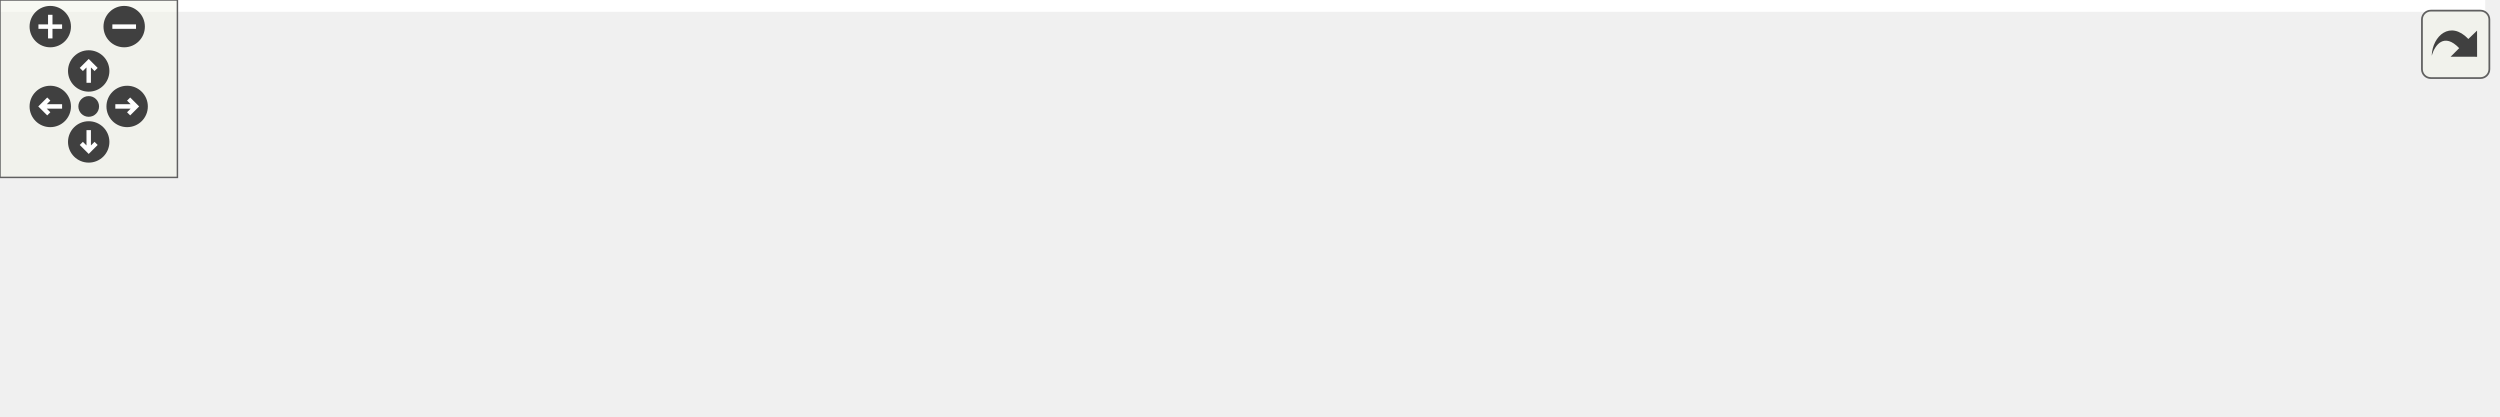
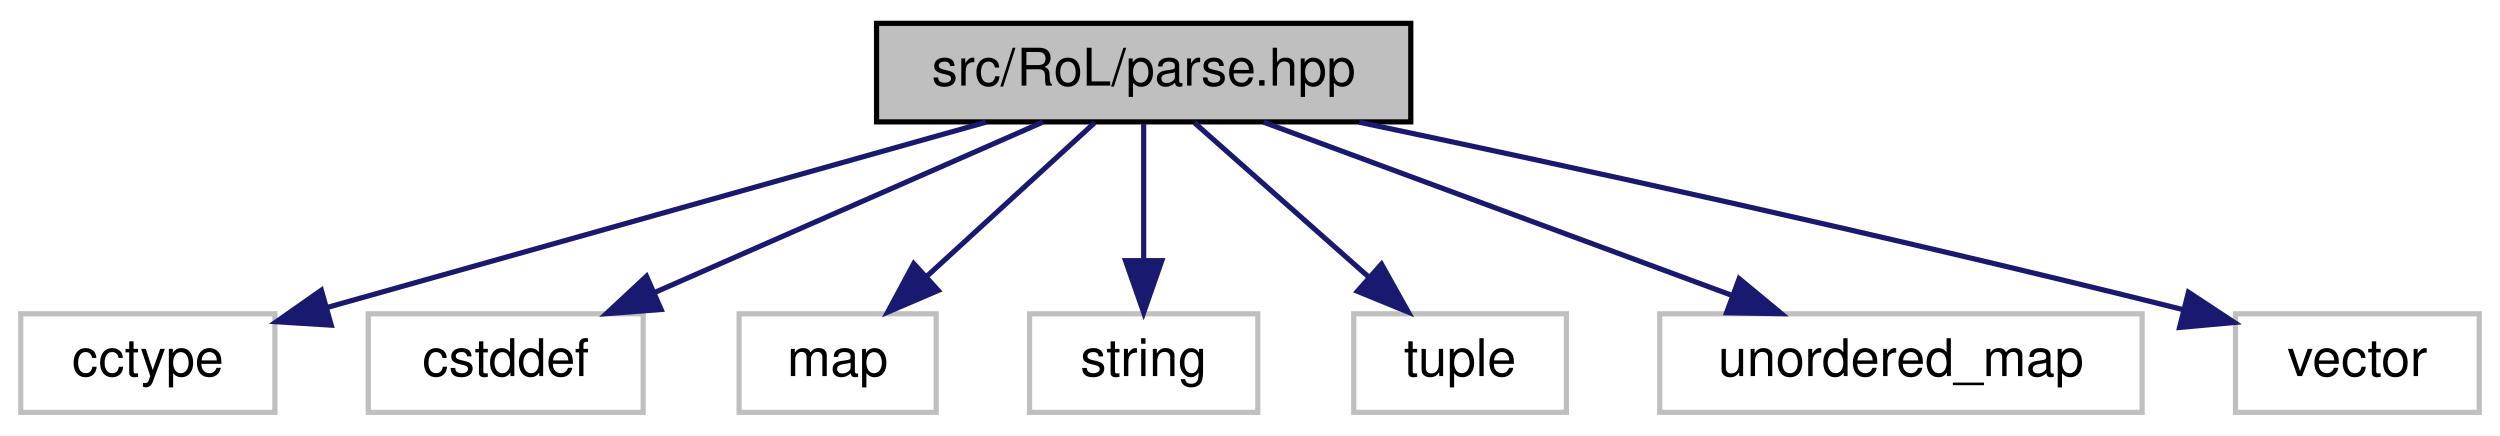
- <svg xmlns="http://www.w3.org/2000/svg" xmlns:xlink="http://www.w3.org/1999/xlink" id="main" version="1.1" xml:space="preserve">
-   <style type="text/css">
- .edge:hover path { stroke: red; }
- .edge:hover polygon { stroke: red; fill: red; }
- </style>
-   <defs>
-     <circle id="rim" cx="0" cy="0" r="7" />
-     <circle id="rim2" cx="0" cy="0" r="3.5" />
-     <g id="zoomPlus">
-       <use xlink:href="#rim" fill="#404040">
-         <set attributeName="fill" to="#808080" begin="zoomplus.mouseover" end="zoomplus.mouseout" />
-       </use>
-       <path d="M-4,0h8M0,-4v8" fill="none" stroke="white" stroke-width="1.5" pointer-events="none" />
-     </g>
-     <g id="zoomMin">
-       <use xlink:href="#rim" fill="#404040">
-         <set attributeName="fill" to="#808080" begin="zoomminus.mouseover" end="zoomminus.mouseout" />
-       </use>
-       <path d="M-4,0h8" fill="none" stroke="white" stroke-width="1.5" pointer-events="none" />
-     </g>
-     <g id="dirArrow">
-       <path fill="none" stroke="white" stroke-width="1.5" d="M0,-3.0v7 M-2.5,-0.5L0,-3.0L2.5,-0.5" />
-     </g>
-     <g id="resetDef">
-       <use xlink:href="#rim2" fill="#404040">
-         <set attributeName="fill" to="#808080" begin="reset.mouseover" end="reset.mouseout" />
-       </use>
-     </g>
-   </defs>
-   <svg id="graph" class="graph">
-     <g id="viewport">
-       <polygon fill="white" stroke="transparent" points="-4,4 -4,-80 840.5,-80 840.5,4 -4,4" />
-       <g id="node1" class="node">
-         <g id="a_node1">
-           <a xlink:title=" ">
-             <polygon fill="#bfbfbf" stroke="black" points="345.5,-56.5 345.5,-75.5 448.5,-75.5 448.5,-56.5 345.5,-56.5" />
-             <text text-anchor="middle" x="397" y="-63.5" font-family="Helvetica,sans-Serif" font-size="10.00">src/RoL/parse.hpp</text>
-           </a>
-         </g>
-       </g>
-       <g id="node2" class="node">
-         <g id="a_node2">
-           <a xlink:title=" ">
-             <polygon fill="white" stroke="#bfbfbf" points="0,-0.5 0,-19.5 64,-19.5 64,-0.5 0,-0.5" />
-             <text text-anchor="middle" x="32" y="-7.5" font-family="Helvetica,sans-Serif" font-size="10.00">algorithm</text>
-           </a>
-         </g>
-       </g>
-       <g id="edge1" class="edge">
-         <path fill="none" stroke="midnightblue" d="M345.46,-59.1C283.44,-51.72 175.94,-38.05 74.31,-20.12" />
-         <polygon fill="midnightblue" stroke="midnightblue" points="74.64,-16.62 64.18,-18.31 73.41,-23.51 74.64,-16.62" />
-       </g>
-       <g id="node3" class="node">
-         <g id="a_node3">
-           <a xlink:title=" ">
-             <polygon fill="white" stroke="#bfbfbf" points="82.5,-0.5 82.5,-19.5 117.5,-19.5 117.5,-0.5 82.5,-0.5" />
-             <text text-anchor="middle" x="100" y="-7.5" font-family="Helvetica,sans-Serif" font-size="10.00">any</text>
-           </a>
-         </g>
-       </g>
-       <g id="edge2" class="edge">
-         <path fill="none" stroke="midnightblue" d="M345.27,-59.05C292.48,-52.39 208.14,-40.13 127.33,-20" />
-         <polygon fill="midnightblue" stroke="midnightblue" points="128.05,-16.57 117.5,-17.51 126.33,-23.36 128.05,-16.57" />
-       </g>
-       <g id="node4" class="node">
-         <g id="a_node4">
-           <a xlink:title=" ">
-             <polygon fill="white" stroke="#bfbfbf" points="135.5,-0.5 135.5,-19.5 184.5,-19.5 184.5,-0.5 135.5,-0.5" />
-             <text text-anchor="middle" x="160" y="-7.5" font-family="Helvetica,sans-Serif" font-size="10.00">cctype</text>
-           </a>
-         </g>
-       </g>
-       <g id="edge3" class="edge">
-         <path fill="none" stroke="midnightblue" d="M355.45,-56.46C316.22,-48.26 255.54,-35.21 194.61,-20.32" />
-         <polygon fill="midnightblue" stroke="midnightblue" points="195.38,-16.9 184.83,-17.91 193.71,-23.7 195.38,-16.9" />
-       </g>
-       <g id="node5" class="node">
-         <g id="a_node5">
-           <a xlink:title=" ">
-             <polygon fill="white" stroke="#bfbfbf" points="202.5,-0.5 202.5,-19.5 255.5,-19.5 255.5,-0.5 202.5,-0.5" />
-             <text text-anchor="middle" x="229" y="-7.5" font-family="Helvetica,sans-Serif" font-size="10.00">cstddef</text>
-           </a>
-         </g>
-       </g>
-       <g id="edge4" class="edge">
-         <path fill="none" stroke="midnightblue" d="M370.38,-56.44C341.99,-47.32 296.86,-32.81 265.25,-22.65" />
-         <polygon fill="midnightblue" stroke="midnightblue" points="266.09,-19.24 255.5,-19.52 263.94,-25.91 266.09,-19.24" />
-       </g>
-       <g id="node6" class="node">
-         <g id="a_node6">
-           <a xlink:title=" ">
-             <polygon fill="white" stroke="#bfbfbf" points="274,-0.5 274,-19.5 312,-19.5 312,-0.5 274,-0.5" />
-             <text text-anchor="middle" x="293" y="-7.5" font-family="Helvetica,sans-Serif" font-size="10.00">map</text>
-           </a>
-         </g>
-       </g>
-       <g id="edge5" class="edge">
-         <path fill="none" stroke="midnightblue" d="M380.29,-56.32C363.69,-47.7 338,-34.36 318.78,-24.39" />
-         <polygon fill="midnightblue" stroke="midnightblue" points="320.16,-21.16 309.67,-19.65 316.93,-27.37 320.16,-21.16" />
-       </g>
-       <g id="node7" class="node">
-         <g id="a_node7">
-           <a xlink:title=" ">
-             <polygon fill="white" stroke="#bfbfbf" points="330,-0.5 330,-19.5 386,-19.5 386,-0.5 330,-0.5" />
-             <text text-anchor="middle" x="358" y="-7.5" font-family="Helvetica,sans-Serif" font-size="10.00">optional</text>
-           </a>
-         </g>
-       </g>
-       <g id="edge6" class="edge">
-         <path fill="none" stroke="midnightblue" d="M390.56,-56.08C385.05,-48.46 376.97,-37.26 370.24,-27.94" />
-         <polygon fill="midnightblue" stroke="midnightblue" points="373.01,-25.81 364.32,-19.75 367.34,-29.91 373.01,-25.81" />
-       </g>
-       <g id="node8" class="node">
-         <g id="a_node8">
-           <a xlink:title=" ">
-             <polygon fill="white" stroke="#bfbfbf" points="404.5,-0.5 404.5,-19.5 469.5,-19.5 469.5,-0.5 404.5,-0.5" />
-             <text text-anchor="middle" x="437" y="-7.5" font-family="Helvetica,sans-Serif" font-size="10.00">stdexcept</text>
-           </a>
-         </g>
-       </g>
-       <g id="edge7" class="edge">
-         <path fill="none" stroke="midnightblue" d="M403.61,-56.08C409.26,-48.46 417.54,-37.26 424.45,-27.94" />
-         <polygon fill="midnightblue" stroke="midnightblue" points="427.38,-29.87 430.52,-19.75 421.75,-25.7 427.38,-29.87" />
-       </g>
-       <g id="node9" class="node">
-         <g id="a_node9">
-           <a xlink:title=" ">
-             <polygon fill="white" stroke="#bfbfbf" points="488,-0.5 488,-19.5 532,-19.5 532,-0.5 488,-0.5" />
-             <text text-anchor="middle" x="510" y="-7.5" font-family="Helvetica,sans-Serif" font-size="10.00">string</text>
-           </a>
-         </g>
-       </g>
-       <g id="edge8" class="edge">
-         <path fill="none" stroke="midnightblue" d="M414.91,-56.44C433.25,-47.68 462.01,-33.94 483.09,-23.86" />
-         <polygon fill="midnightblue" stroke="midnightblue" points="484.67,-26.99 492.18,-19.52 481.65,-20.67 484.67,-26.99" />
-       </g>
-       <g id="node10" class="node">
-         <g id="a_node10">
-           <a xlink:title=" ">
-             <polygon fill="white" stroke="#bfbfbf" points="550.5,-0.5 550.5,-19.5 591.5,-19.5 591.5,-0.5 550.5,-0.5" />
-             <text text-anchor="middle" x="571" y="-7.5" font-family="Helvetica,sans-Serif" font-size="10.00">tuple</text>
-           </a>
-         </g>
-       </g>
-       <g id="edge9" class="edge">
-         <path fill="none" stroke="midnightblue" d="M424.57,-56.44C456.13,-46.65 507.68,-30.65 540.44,-20.48" />
-         <polygon fill="midnightblue" stroke="midnightblue" points="541.86,-23.71 550.37,-17.4 539.78,-17.02 541.86,-23.71" />
-       </g>
-       <g id="node11" class="node">
-         <g id="a_node11">
-           <a xlink:title=" ">
-             <polygon fill="white" stroke="#bfbfbf" points="609.5,-0.5 609.5,-19.5 702.5,-19.5 702.5,-0.5 609.5,-0.5" />
-             <text text-anchor="middle" x="656" y="-7.5" font-family="Helvetica,sans-Serif" font-size="10.00">unordered_map</text>
-           </a>
-         </g>
-       </g>
-       <g id="edge10" class="edge">
-         <path fill="none" stroke="midnightblue" d="M438.04,-56.44C483.32,-47 556.23,-31.8 605.11,-21.61" />
-         <polygon fill="midnightblue" stroke="midnightblue" points="606.08,-24.98 615.15,-19.52 604.65,-18.13 606.08,-24.98" />
-       </g>
-       <g id="node12" class="node">
-         <g id="a_node12">
-           <a xlink:title=" ">
-             <polygon fill="white" stroke="#bfbfbf" points="720.5,-0.5 720.5,-19.5 771.5,-19.5 771.5,-0.5 720.5,-0.5" />
-             <text text-anchor="middle" x="746" y="-7.5" font-family="Helvetica,sans-Serif" font-size="10.00">variant</text>
-           </a>
-         </g>
-       </g>
-       <g id="edge11" class="edge">
-         <path fill="none" stroke="midnightblue" d="M448.6,-59.5C509.18,-52.64 612.8,-39.59 710.42,-20.13" />
-         <polygon fill="midnightblue" stroke="midnightblue" points="711.35,-23.52 720.46,-18.1 709.96,-16.65 711.35,-23.52" />
-       </g>
-       <g id="node13" class="node">
-         <g id="a_node13">
-           <a xlink:title=" ">
-             <polygon fill="white" stroke="#bfbfbf" points="789.5,-0.5 789.5,-19.5 836.5,-19.5 836.5,-0.5 789.5,-0.5" />
-             <text text-anchor="middle" x="813" y="-7.5" font-family="Helvetica,sans-Serif" font-size="10.00">vector</text>
-           </a>
-         </g>
-       </g>
-       <g id="edge12" class="edge">
-         <path fill="none" stroke="midnightblue" d="M448.64,-61.54C520.8,-56.15 655.94,-43.96 779.34,-20.07" />
-         <polygon fill="midnightblue" stroke="midnightblue" points="780.2,-23.47 789.33,-18.1 778.85,-16.6 780.2,-23.47" />
+ <svg xmlns="http://www.w3.org/2000/svg" xmlns:xlink="http://www.w3.org/1999/xlink" width="482pt" height="84pt" viewBox="0.00 0.00 482.00 84.00">
+   <g id="graph0" class="graph" transform="scale(1 1) rotate(0) translate(4 80)">
+     <polygon fill="white" stroke="transparent" points="-4,4 -4,-80 478,-80 478,4 -4,4" />
+     <g id="node1" class="node">
+       <g id="a_node1">
+         <a xlink:title=" ">
+           <polygon fill="#bfbfbf" stroke="black" points="165,-56.5 165,-75.5 268,-75.5 268,-56.5 165,-56.5" />
+           <text text-anchor="middle" x="216.5" y="-63.5" font-family="Helvetica,sans-Serif" font-size="10.00">src/RoL/parse.hpp</text>
+         </a>
      </g>
    </g>
-   </svg>
-   <g id="navigator" transform="translate(0 0)" fill="#404254">
-     <rect fill="#f2f5e9" fill-opacity="0.5" stroke="#606060" stroke-width=".5" x="0" y="0" width="60" height="60" />
-     <use id="zoomplus" xlink:href="#zoomPlus" x="17" y="9" />
-     <use id="zoomminus" xlink:href="#zoomMin" x="42" y="9" />
-     <use id="reset" xlink:href="#resetDef" x="30" y="36" />
-     <g id="arrowUp" xlink:href="#dirArrow" transform="translate(30 24)">
-       <use xlink:href="#rim" fill="#404040">
-         <set attributeName="fill" to="#808080" begin="arrowUp.mouseover" end="arrowUp.mouseout" />
-       </use>
-       <path fill="none" stroke="white" stroke-width="1.5" d="M0,-3.0v7 M-2.5,-0.5L0,-3.0L2.5,-0.5" />
+     <g id="node2" class="node">
+       <g id="a_node2">
+         <a xlink:title=" ">
+           <polygon fill="white" stroke="#bfbfbf" points="0,-0.5 0,-19.5 49,-19.5 49,-0.5 0,-0.5" />
+           <text text-anchor="middle" x="24.5" y="-7.5" font-family="Helvetica,sans-Serif" font-size="10.00">cctype</text>
+         </a>
+       </g>
    </g>
-     <g id="arrowRight" xlink:href="#dirArrow" transform="rotate(90) translate(36 -43)">
-       <use xlink:href="#rim" fill="#404040">
-         <set attributeName="fill" to="#808080" begin="arrowRight.mouseover" end="arrowRight.mouseout" />
-       </use>
-       <path fill="none" stroke="white" stroke-width="1.5" d="M0,-3.0v7 M-2.5,-0.5L0,-3.0L2.5,-0.5" />
+     <g id="edge1" class="edge">
+       <path fill="none" stroke="midnightblue" d="M186.08,-56.44C151.48,-46.71 95.1,-30.86 58.92,-20.68" />
+       <polygon fill="midnightblue" stroke="midnightblue" points="59.86,-17.31 49.29,-17.97 57.96,-24.05 59.86,-17.31" />
    </g>
-     <g id="arrowDown" xlink:href="#dirArrow" transform="rotate(180) translate(-30 -48)">
-       <use xlink:href="#rim" fill="#404040">
-         <set attributeName="fill" to="#808080" begin="arrowDown.mouseover" end="arrowDown.mouseout" />
-       </use>
-       <path fill="none" stroke="white" stroke-width="1.5" d="M0,-3.0v7 M-2.5,-0.5L0,-3.0L2.5,-0.5" />
+     <g id="node3" class="node">
+       <g id="a_node3">
+         <a xlink:title=" ">
+           <polygon fill="white" stroke="#bfbfbf" points="67,-0.5 67,-19.5 120,-19.5 120,-0.5 67,-0.5" />
+           <text text-anchor="middle" x="93.5" y="-7.5" font-family="Helvetica,sans-Serif" font-size="10.00">cstddef</text>
+         </a>
+       </g>
    </g>
-     <g id="arrowLeft" xlink:href="#dirArrow" transform="rotate(270) translate(-36 17)">
-       <use xlink:href="#rim" fill="#404040">
-         <set attributeName="fill" to="#808080" begin="arrowLeft.mouseover" end="arrowLeft.mouseout" />
-       </use>
-       <path fill="none" stroke="white" stroke-width="1.5" d="M0,-3.0v7 M-2.5,-0.5L0,-3.0L2.5,-0.5" />
+     <g id="edge2" class="edge">
+       <path fill="none" stroke="midnightblue" d="M197.01,-56.44C176.86,-47.6 145.18,-33.69 122.17,-23.59" />
+       <polygon fill="midnightblue" stroke="midnightblue" points="123.46,-20.33 112.9,-19.52 120.65,-26.74 123.46,-20.33" />
+     </g>
+     <g id="node4" class="node">
+       <g id="a_node4">
+         <a xlink:title=" ">
+           <polygon fill="white" stroke="#bfbfbf" points="138.5,-0.5 138.5,-19.5 176.5,-19.5 176.5,-0.5 138.5,-0.5" />
+           <text text-anchor="middle" x="157.5" y="-7.5" font-family="Helvetica,sans-Serif" font-size="10.00">map</text>
+         </a>
+       </g>
+     </g>
+     <g id="edge3" class="edge">
+       <path fill="none" stroke="midnightblue" d="M207.02,-56.32C198.3,-48.34 185.16,-36.31 174.6,-26.65" />
+       <polygon fill="midnightblue" stroke="midnightblue" points="176.89,-24 167.15,-19.83 172.17,-29.17 176.89,-24" />
+     </g>
+     <g id="node5" class="node">
+       <g id="a_node5">
+         <a xlink:title=" ">
+           <polygon fill="white" stroke="#bfbfbf" points="194.5,-0.5 194.5,-19.5 238.5,-19.5 238.5,-0.5 194.5,-0.5" />
+           <text text-anchor="middle" x="216.5" y="-7.5" font-family="Helvetica,sans-Serif" font-size="10.00">string</text>
+         </a>
+       </g>
+     </g>
+     <g id="edge4" class="edge">
+       <path fill="none" stroke="midnightblue" d="M216.5,-56.08C216.5,-49.01 216.5,-38.86 216.5,-29.99" />
+       <polygon fill="midnightblue" stroke="midnightblue" points="220,-29.75 216.5,-19.75 213,-29.75 220,-29.75" />
+     </g>
+     <g id="node6" class="node">
+       <g id="a_node6">
+         <a xlink:title=" ">
+           <polygon fill="white" stroke="#bfbfbf" points="257,-0.5 257,-19.5 298,-19.5 298,-0.5 257,-0.5" />
+           <text text-anchor="middle" x="277.5" y="-7.5" font-family="Helvetica,sans-Serif" font-size="10.00">tuple</text>
+         </a>
+       </g>
+     </g>
+     <g id="edge5" class="edge">
+       <path fill="none" stroke="midnightblue" d="M226.3,-56.32C235.32,-48.34 248.91,-36.31 259.82,-26.65" />
+       <polygon fill="midnightblue" stroke="midnightblue" points="262.35,-29.08 267.52,-19.83 257.71,-23.84 262.35,-29.08" />
+     </g>
+     <g id="node7" class="node">
+       <g id="a_node7">
+         <a xlink:title=" ">
+           <polygon fill="white" stroke="#bfbfbf" points="316,-0.5 316,-19.5 409,-19.5 409,-0.5 316,-0.5" />
+           <text text-anchor="middle" x="362.5" y="-7.5" font-family="Helvetica,sans-Serif" font-size="10.00">unordered_map</text>
+         </a>
+       </g>
+     </g>
+     <g id="edge6" class="edge">
+       <path fill="none" stroke="midnightblue" d="M239.63,-56.44C263.98,-47.44 302.51,-33.19 329.92,-23.05" />
+       <polygon fill="midnightblue" stroke="midnightblue" points="331.31,-26.27 339.47,-19.52 328.88,-19.7 331.31,-26.27" />
+     </g>
+     <g id="node8" class="node">
+       <g id="a_node8">
+         <a xlink:title=" ">
+           <polygon fill="white" stroke="#bfbfbf" points="427,-0.5 427,-19.5 474,-19.5 474,-0.5 427,-0.5" />
+           <text text-anchor="middle" x="450.5" y="-7.5" font-family="Helvetica,sans-Serif" font-size="10.00">vector</text>
+         </a>
+       </g>
+     </g>
+     <g id="edge7" class="edge">
+       <path fill="none" stroke="midnightblue" d="M258.05,-56.44C296.84,-48.3 356.56,-35.36 416.72,-20.35" />
+       <polygon fill="midnightblue" stroke="midnightblue" points="417.93,-23.66 426.77,-17.83 416.22,-16.87 417.93,-23.66" />
    </g>
  </g>
-   <svg viewBox="0 0 15 15" width="100%" height="30px" preserveAspectRatio="xMaxYMin meet">
-     <g id="arrow_out" transform="scale(0.3 0.3)">
-       <a xlink:href="parse_8hpp__incl_org.svg" target="_base">
-         <rect id="button" ry="5" rx="5" y="6" x="6" height="38" width="38" fill="#f2f5e9" fill-opacity="0.5" stroke="#606060" stroke-width="1.0" />
-         <path id="arrow" d="M 11.5,31.437 C 11.94,20.098 22.043,11.323 32.159,21.979 L 37.069,17.246 C 37.069,17.246 37.088,32 37.088,32 L 22.16,31.978 C 22.16,31.978 26.998,27.14 26.998,27.14 C 18.529,18.264 13.292,25.23 11.5,31.437 z" style="fill:#404040;" />
-       </a>
-     </g>
-   </svg>
</svg>
